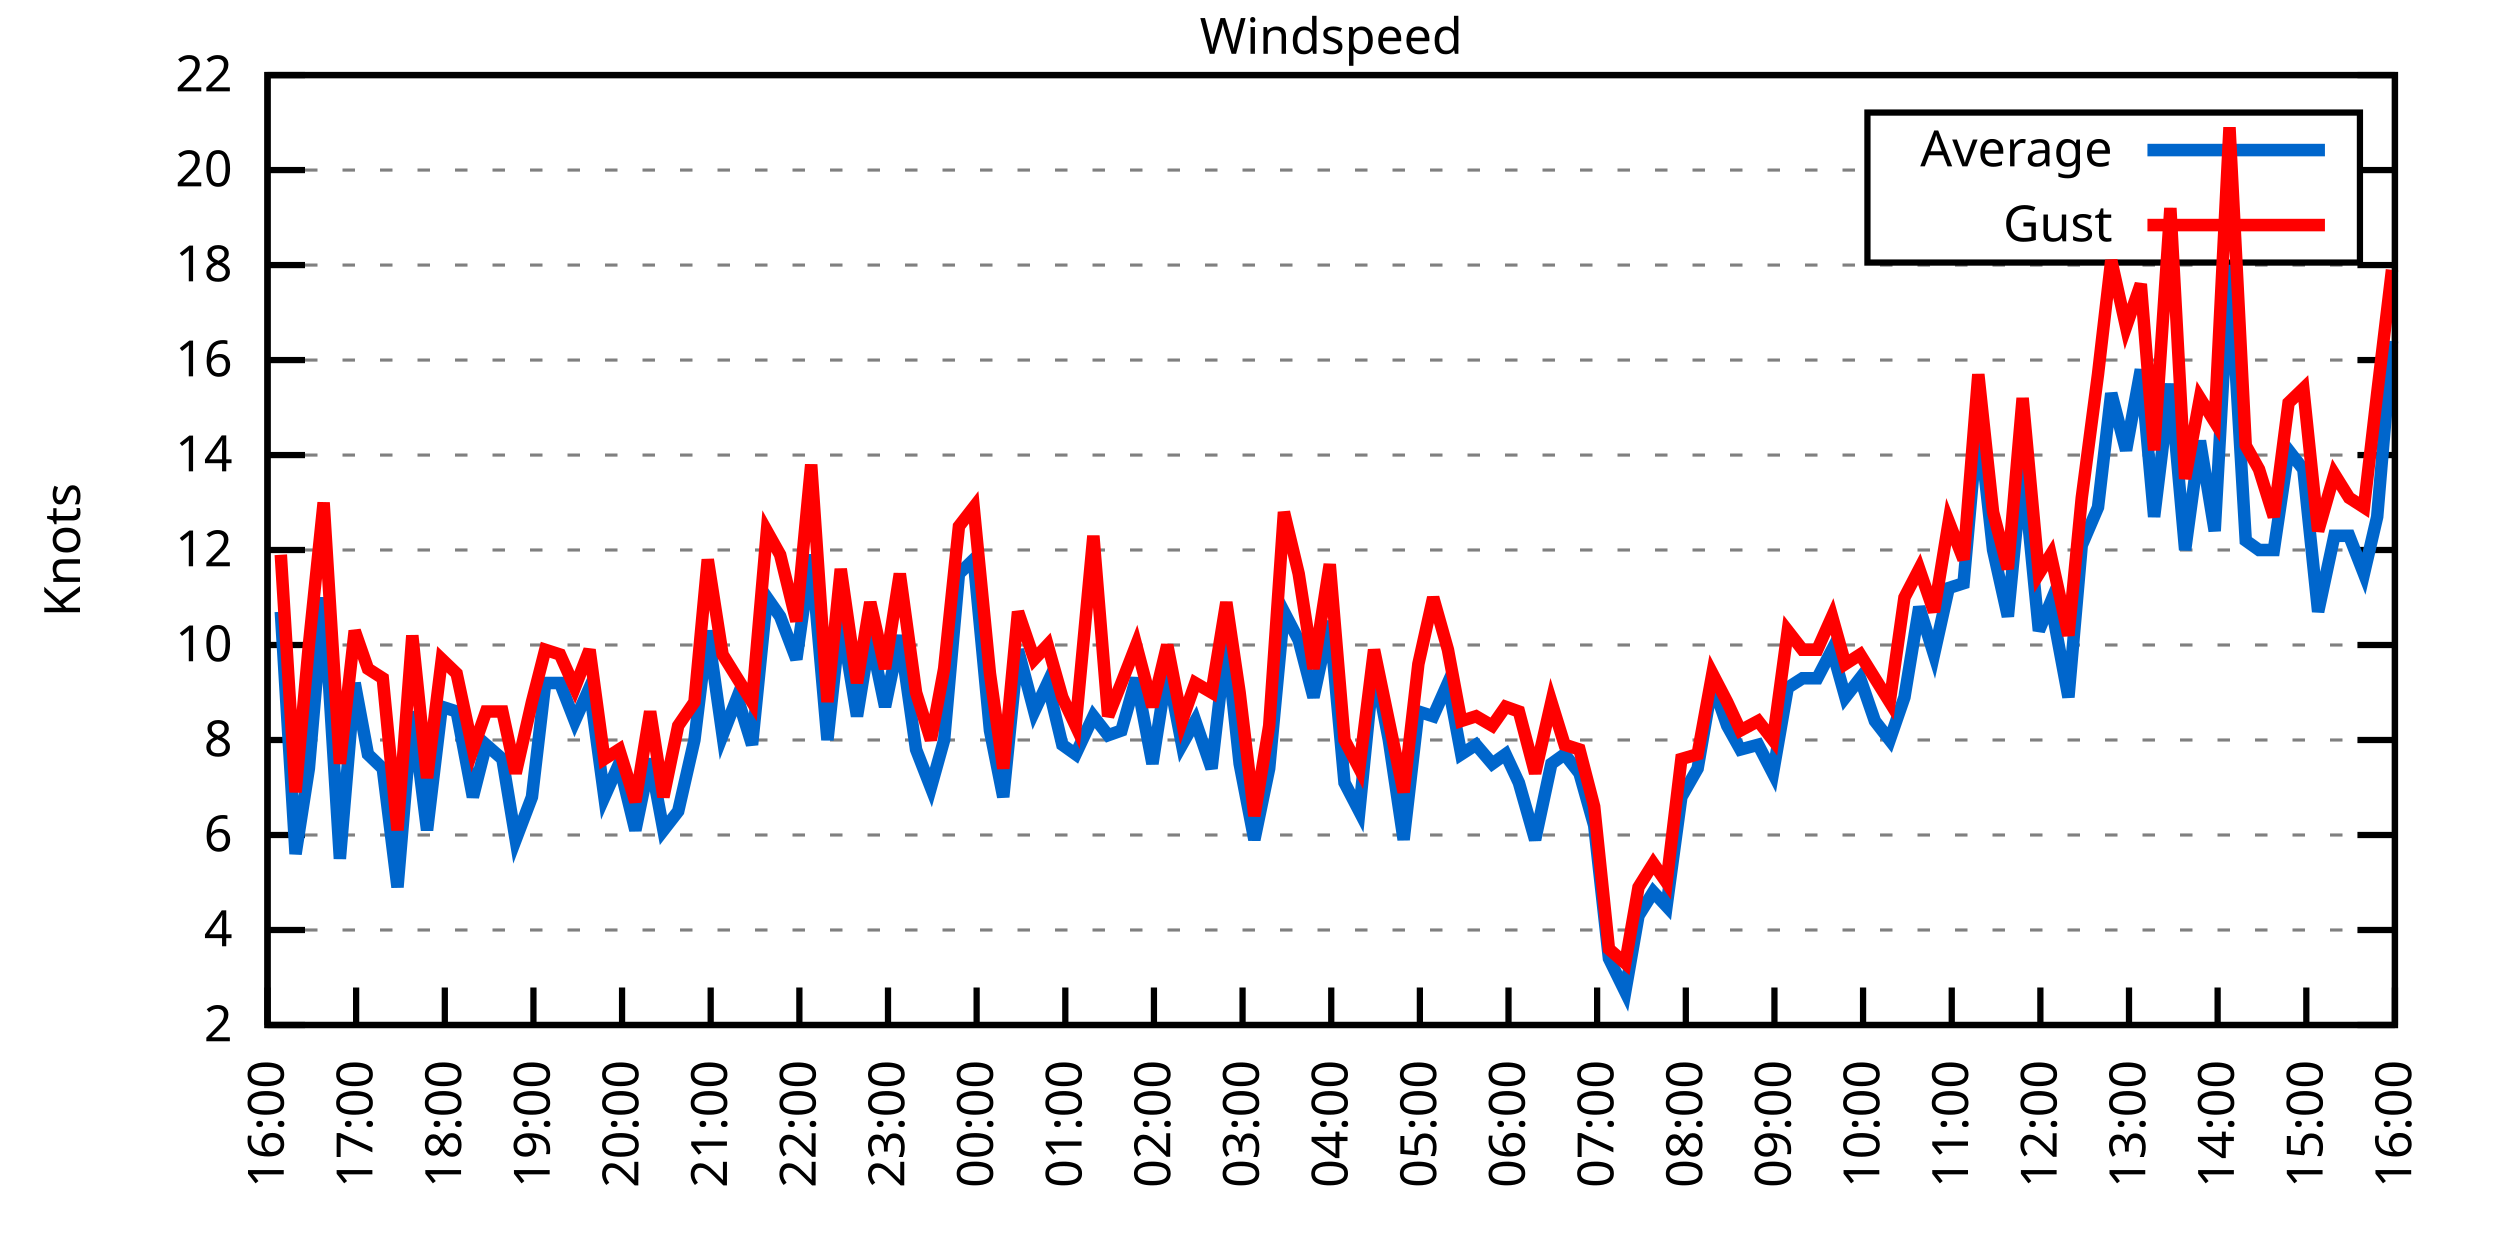
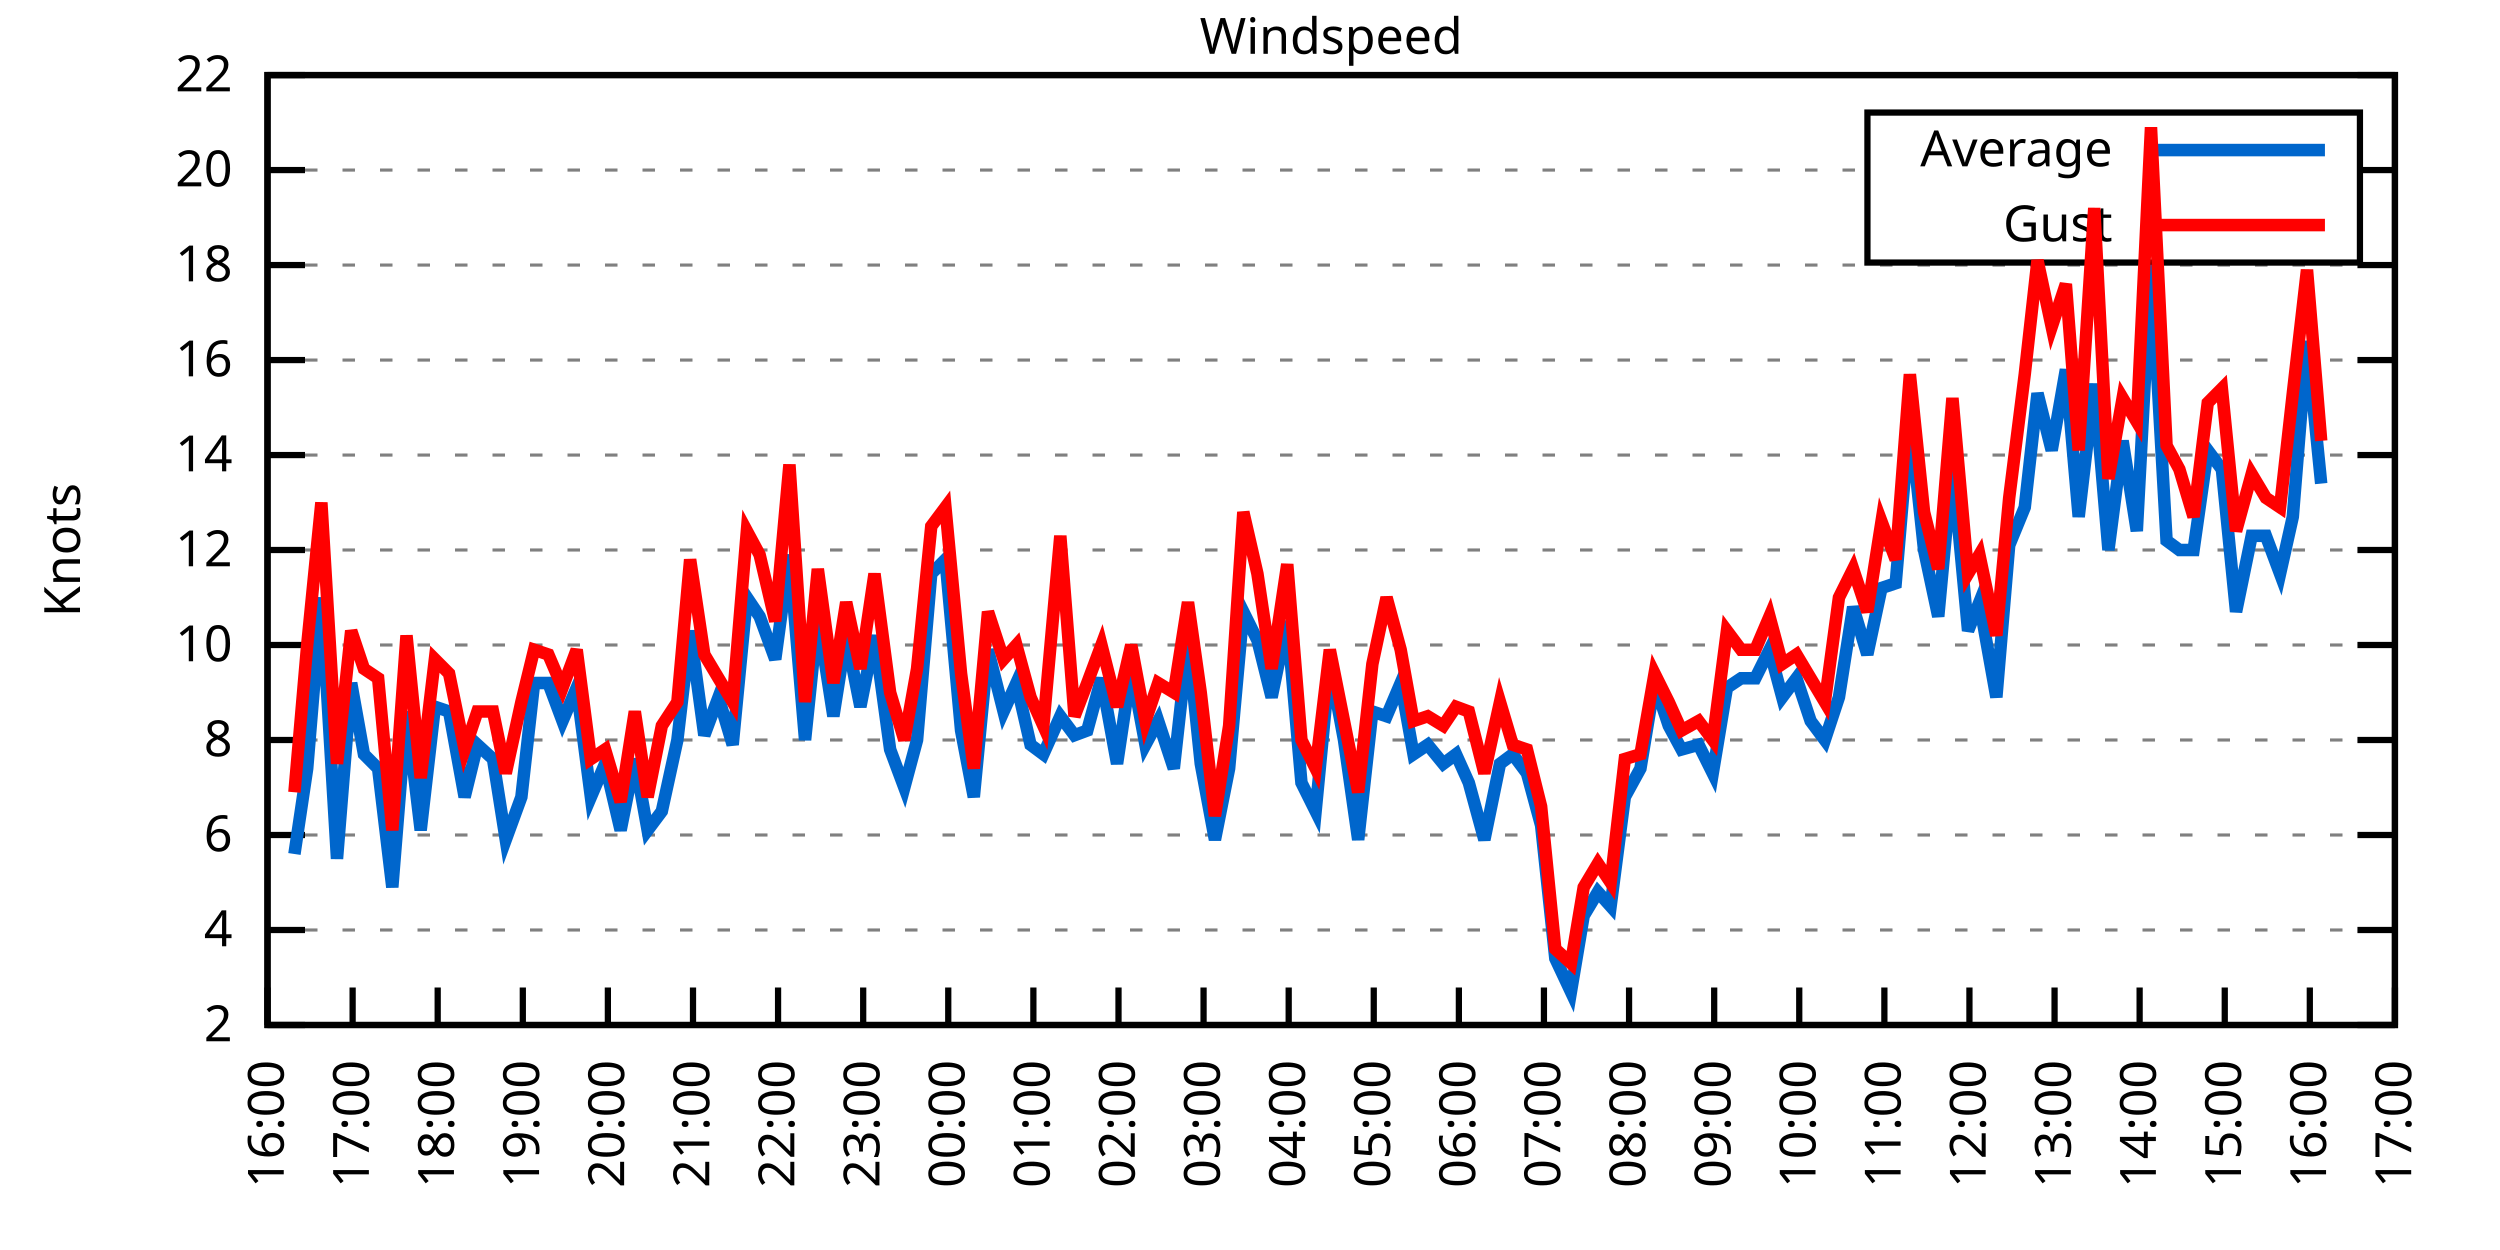
<svg xmlns="http://www.w3.org/2000/svg" xmlns:xlink="http://www.w3.org/1999/xlink" width="400" height="200" viewBox="0 0 400 200">
  <g id="gnuplot_canvas">
    <rect x="0" y="0" width="400" height="200" fill="none" />
    <defs>
      <circle id="gpDot" r="0.5" stroke-width="0.5" stroke="currentColor" />
      <path id="gpPt0" stroke-width="0.333" stroke="currentColor" d="M-1,0 h2 M0,-1 v2" />
      <path id="gpPt1" stroke-width="0.333" stroke="currentColor" d="M-1,-1 L1,1 M1,-1 L-1,1" />
      <path id="gpPt2" stroke-width="0.333" stroke="currentColor" d="M-1,0 L1,0 M0,-1 L0,1 M-1,-1 L1,1 M-1,1 L1,-1" />
      <rect id="gpPt3" stroke-width="0.333" stroke="currentColor" x="-1" y="-1" width="2" height="2" />
      <rect id="gpPt4" stroke-width="0.333" stroke="currentColor" fill="currentColor" x="-1" y="-1" width="2" height="2" />
      <circle id="gpPt5" stroke-width="0.333" stroke="currentColor" cx="0" cy="0" r="1" />
      <use xlink:href="#gpPt5" id="gpPt6" fill="currentColor" stroke="none" />
      <path id="gpPt7" stroke-width="0.333" stroke="currentColor" d="M0,-1.33 L-1.33,0.67 L1.33,0.67 z" />
      <use xlink:href="#gpPt7" id="gpPt8" fill="currentColor" stroke="none" />
      <use xlink:href="#gpPt7" id="gpPt9" stroke="currentColor" transform="rotate(180)" />
      <use xlink:href="#gpPt9" id="gpPt10" fill="currentColor" stroke="none" />
      <use xlink:href="#gpPt3" id="gpPt11" stroke="currentColor" transform="rotate(45)" />
      <use xlink:href="#gpPt11" id="gpPt12" fill="currentColor" stroke="none" />
      <path id="gpPt13" stroke-width="0.333" stroke="currentColor" d="M0,1.330 L1.265,0.411 L0.782,-1.067 L-0.782,-1.076 L-1.265,0.411 z" />
      <use xlink:href="#gpPt13" id="gpPt14" fill="currentColor" stroke="none" />
      <filter id="textbox" filterUnits="objectBoundingBox" x="0" y="0" height="1" width="1">
        <feFlood flood-color="white" flood-opacity="1" result="bgnd" />
        <feComposite in="SourceGraphic" in2="bgnd" operator="atop" />
      </filter>
      <filter id="greybox" filterUnits="objectBoundingBox" x="0" y="0" height="1" width="1">
        <feFlood flood-color="lightgrey" flood-opacity="1" result="grey" />
        <feComposite in="SourceGraphic" in2="grey" operator="atop" />
      </filter>
    </defs>
    <g fill="none" color="white" stroke="currentColor" stroke-width="1.00" stroke-linecap="butt" stroke-linejoin="miter">
</g>
    <g fill="none" color="black" stroke="currentColor" stroke-width="1.00" stroke-linecap="butt" stroke-linejoin="miter">
      <g stroke="none" shape-rendering="crispEdges">
        <polygon fill="rgb(255, 255, 255)" points="42.80,164.00 383.18,164.00 383.18,12.02 42.80,12.02 " />
      </g>
    </g>
    <g fill="none" color="black" stroke="currentColor" stroke-width="1.00" stroke-linecap="butt" stroke-linejoin="miter">
</g>
    <g fill="none" color="black" stroke="black" stroke-width="0.50" stroke-linecap="butt" stroke-linejoin="miter">
</g>
    <g fill="none" color="gray" stroke="currentColor" stroke-width="0.50" stroke-linecap="butt" stroke-linejoin="miter">
      <path stroke="gray" stroke-dasharray="2,4" class="gridline" d="M42.80,164.00 L383.19,164.00  " />
    </g>
    <g fill="none" color="gray" stroke="gray" stroke-width="1.00" stroke-linecap="butt" stroke-linejoin="miter">
</g>
    <g fill="none" color="black" stroke="currentColor" stroke-width="1.00" stroke-linecap="butt" stroke-linejoin="miter">
      <path stroke="black" d="M42.80,164.00 L48.80,164.00 M383.19,164.00 L377.19,164.00  " />
      <g transform="translate(37.20,166.60)" stroke="none" fill="black" font-family="Sans" font-size="8.00" text-anchor="end">
        <text>
          <tspan font-family="Sans"> 2</tspan>
        </text>
      </g>
    </g>
    <g fill="none" color="black" stroke="currentColor" stroke-width="1.00" stroke-linecap="butt" stroke-linejoin="miter">
</g>
    <g fill="none" color="black" stroke="black" stroke-width="0.50" stroke-linecap="butt" stroke-linejoin="miter">
</g>
    <g fill="none" color="gray" stroke="currentColor" stroke-width="0.50" stroke-linecap="butt" stroke-linejoin="miter">
      <path stroke="gray" stroke-dasharray="2,4" class="gridline" d="M42.80,148.80 L383.19,148.80  " />
    </g>
    <g fill="none" color="gray" stroke="gray" stroke-width="1.00" stroke-linecap="butt" stroke-linejoin="miter">
</g>
    <g fill="none" color="black" stroke="currentColor" stroke-width="1.00" stroke-linecap="butt" stroke-linejoin="miter">
      <path stroke="black" d="M42.80,148.80 L48.80,148.80 M383.19,148.80 L377.19,148.80  " />
      <g transform="translate(37.20,151.40)" stroke="none" fill="black" font-family="Sans" font-size="8.00" text-anchor="end">
        <text>
          <tspan font-family="Sans"> 4</tspan>
        </text>
      </g>
    </g>
    <g fill="none" color="black" stroke="currentColor" stroke-width="1.00" stroke-linecap="butt" stroke-linejoin="miter">
</g>
    <g fill="none" color="black" stroke="black" stroke-width="0.50" stroke-linecap="butt" stroke-linejoin="miter">
</g>
    <g fill="none" color="gray" stroke="currentColor" stroke-width="0.50" stroke-linecap="butt" stroke-linejoin="miter">
      <path stroke="gray" stroke-dasharray="2,4" class="gridline" d="M42.80,133.60 L383.19,133.60  " />
    </g>
    <g fill="none" color="gray" stroke="gray" stroke-width="1.00" stroke-linecap="butt" stroke-linejoin="miter">
</g>
    <g fill="none" color="black" stroke="currentColor" stroke-width="1.00" stroke-linecap="butt" stroke-linejoin="miter">
      <path stroke="black" d="M42.80,133.60 L48.80,133.60 M383.19,133.60 L377.19,133.60  " />
      <g transform="translate(37.20,136.20)" stroke="none" fill="black" font-family="Sans" font-size="8.00" text-anchor="end">
        <text>
          <tspan font-family="Sans"> 6</tspan>
        </text>
      </g>
    </g>
    <g fill="none" color="black" stroke="currentColor" stroke-width="1.00" stroke-linecap="butt" stroke-linejoin="miter">
</g>
    <g fill="none" color="black" stroke="black" stroke-width="0.50" stroke-linecap="butt" stroke-linejoin="miter">
</g>
    <g fill="none" color="gray" stroke="currentColor" stroke-width="0.50" stroke-linecap="butt" stroke-linejoin="miter">
      <path stroke="gray" stroke-dasharray="2,4" class="gridline" d="M42.80,118.40 L383.19,118.40  " />
    </g>
    <g fill="none" color="gray" stroke="gray" stroke-width="1.00" stroke-linecap="butt" stroke-linejoin="miter">
</g>
    <g fill="none" color="black" stroke="currentColor" stroke-width="1.00" stroke-linecap="butt" stroke-linejoin="miter">
      <path stroke="black" d="M42.80,118.40 L48.80,118.40 M383.19,118.40 L377.19,118.40  " />
      <g transform="translate(37.20,121.00)" stroke="none" fill="black" font-family="Sans" font-size="8.00" text-anchor="end">
        <text>
          <tspan font-family="Sans"> 8</tspan>
        </text>
      </g>
    </g>
    <g fill="none" color="black" stroke="currentColor" stroke-width="1.00" stroke-linecap="butt" stroke-linejoin="miter">
</g>
    <g fill="none" color="black" stroke="black" stroke-width="0.50" stroke-linecap="butt" stroke-linejoin="miter">
</g>
    <g fill="none" color="gray" stroke="currentColor" stroke-width="0.50" stroke-linecap="butt" stroke-linejoin="miter">
      <path stroke="gray" stroke-dasharray="2,4" class="gridline" d="M42.80,103.20 L383.19,103.20  " />
    </g>
    <g fill="none" color="gray" stroke="gray" stroke-width="1.00" stroke-linecap="butt" stroke-linejoin="miter">
</g>
    <g fill="none" color="black" stroke="currentColor" stroke-width="1.00" stroke-linecap="butt" stroke-linejoin="miter">
      <path stroke="black" d="M42.80,103.20 L48.80,103.20 M383.19,103.20 L377.19,103.20  " />
      <g transform="translate(37.20,105.80)" stroke="none" fill="black" font-family="Sans" font-size="8.00" text-anchor="end">
        <text>
          <tspan font-family="Sans"> 10</tspan>
        </text>
      </g>
    </g>
    <g fill="none" color="black" stroke="currentColor" stroke-width="1.00" stroke-linecap="butt" stroke-linejoin="miter">
</g>
    <g fill="none" color="black" stroke="black" stroke-width="0.50" stroke-linecap="butt" stroke-linejoin="miter">
</g>
    <g fill="none" color="gray" stroke="currentColor" stroke-width="0.50" stroke-linecap="butt" stroke-linejoin="miter">
      <path stroke="gray" stroke-dasharray="2,4" class="gridline" d="M42.80,88.00 L383.19,88.00  " />
    </g>
    <g fill="none" color="gray" stroke="gray" stroke-width="1.00" stroke-linecap="butt" stroke-linejoin="miter">
</g>
    <g fill="none" color="black" stroke="currentColor" stroke-width="1.00" stroke-linecap="butt" stroke-linejoin="miter">
      <path stroke="black" d="M42.80,88.00 L48.80,88.00 M383.19,88.00 L377.19,88.00  " />
      <g transform="translate(37.20,90.60)" stroke="none" fill="black" font-family="Sans" font-size="8.00" text-anchor="end">
        <text>
          <tspan font-family="Sans"> 12</tspan>
        </text>
      </g>
    </g>
    <g fill="none" color="black" stroke="currentColor" stroke-width="1.00" stroke-linecap="butt" stroke-linejoin="miter">
</g>
    <g fill="none" color="black" stroke="black" stroke-width="0.50" stroke-linecap="butt" stroke-linejoin="miter">
</g>
    <g fill="none" color="gray" stroke="currentColor" stroke-width="0.50" stroke-linecap="butt" stroke-linejoin="miter">
      <path stroke="gray" stroke-dasharray="2,4" class="gridline" d="M42.80,72.81 L383.19,72.81  " />
    </g>
    <g fill="none" color="gray" stroke="gray" stroke-width="1.00" stroke-linecap="butt" stroke-linejoin="miter">
</g>
    <g fill="none" color="black" stroke="currentColor" stroke-width="1.00" stroke-linecap="butt" stroke-linejoin="miter">
      <path stroke="black" d="M42.80,72.81 L48.80,72.81 M383.19,72.81 L377.19,72.81  " />
      <g transform="translate(37.20,75.41)" stroke="none" fill="black" font-family="Sans" font-size="8.00" text-anchor="end">
        <text>
          <tspan font-family="Sans"> 14</tspan>
        </text>
      </g>
    </g>
    <g fill="none" color="black" stroke="currentColor" stroke-width="1.00" stroke-linecap="butt" stroke-linejoin="miter">
</g>
    <g fill="none" color="black" stroke="black" stroke-width="0.50" stroke-linecap="butt" stroke-linejoin="miter">
</g>
    <g fill="none" color="gray" stroke="currentColor" stroke-width="0.50" stroke-linecap="butt" stroke-linejoin="miter">
      <path stroke="gray" stroke-dasharray="2,4" class="gridline" d="M42.80,57.61 L383.19,57.61  " />
    </g>
    <g fill="none" color="gray" stroke="gray" stroke-width="1.00" stroke-linecap="butt" stroke-linejoin="miter">
</g>
    <g fill="none" color="black" stroke="currentColor" stroke-width="1.00" stroke-linecap="butt" stroke-linejoin="miter">
      <path stroke="black" d="M42.80,57.61 L48.80,57.61 M383.19,57.61 L377.19,57.61  " />
      <g transform="translate(37.20,60.21)" stroke="none" fill="black" font-family="Sans" font-size="8.00" text-anchor="end">
        <text>
          <tspan font-family="Sans"> 16</tspan>
        </text>
      </g>
    </g>
    <g fill="none" color="black" stroke="currentColor" stroke-width="1.00" stroke-linecap="butt" stroke-linejoin="miter">
</g>
    <g fill="none" color="black" stroke="black" stroke-width="0.50" stroke-linecap="butt" stroke-linejoin="miter">
</g>
    <g fill="none" color="gray" stroke="currentColor" stroke-width="0.50" stroke-linecap="butt" stroke-linejoin="miter">
      <path stroke="gray" stroke-dasharray="2,4" class="gridline" d="M42.80,42.41 L383.19,42.41  " />
    </g>
    <g fill="none" color="gray" stroke="gray" stroke-width="1.00" stroke-linecap="butt" stroke-linejoin="miter">
</g>
    <g fill="none" color="black" stroke="currentColor" stroke-width="1.00" stroke-linecap="butt" stroke-linejoin="miter">
      <path stroke="black" d="M42.80,42.41 L48.80,42.41 M383.19,42.41 L377.19,42.41  " />
      <g transform="translate(37.20,45.01)" stroke="none" fill="black" font-family="Sans" font-size="8.00" text-anchor="end">
        <text>
          <tspan font-family="Sans"> 18</tspan>
        </text>
      </g>
    </g>
    <g fill="none" color="black" stroke="currentColor" stroke-width="1.00" stroke-linecap="butt" stroke-linejoin="miter">
</g>
    <g fill="none" color="black" stroke="black" stroke-width="0.50" stroke-linecap="butt" stroke-linejoin="miter">
</g>
    <g fill="none" color="gray" stroke="currentColor" stroke-width="0.50" stroke-linecap="butt" stroke-linejoin="miter">
      <path stroke="gray" stroke-dasharray="2,4" class="gridline" d="M42.80,27.21 L298.79,27.21 M377.59,27.21 L383.19,27.21  " />
    </g>
    <g fill="none" color="gray" stroke="gray" stroke-width="1.00" stroke-linecap="butt" stroke-linejoin="miter">
</g>
    <g fill="none" color="black" stroke="currentColor" stroke-width="1.00" stroke-linecap="butt" stroke-linejoin="miter">
      <path stroke="black" d="M42.80,27.21 L48.80,27.21 M383.19,27.21 L377.19,27.21  " />
      <g transform="translate(37.20,29.81)" stroke="none" fill="black" font-family="Sans" font-size="8.00" text-anchor="end">
        <text>
          <tspan font-family="Sans"> 20</tspan>
        </text>
      </g>
    </g>
    <g fill="none" color="black" stroke="currentColor" stroke-width="1.00" stroke-linecap="butt" stroke-linejoin="miter">
</g>
    <g fill="none" color="black" stroke="black" stroke-width="0.50" stroke-linecap="butt" stroke-linejoin="miter">
</g>
    <g fill="none" color="gray" stroke="currentColor" stroke-width="0.50" stroke-linecap="butt" stroke-linejoin="miter">
      <path stroke="gray" stroke-dasharray="2,4" class="gridline" d="M42.80,12.01 L383.19,12.01  " />
    </g>
    <g fill="none" color="gray" stroke="gray" stroke-width="1.00" stroke-linecap="butt" stroke-linejoin="miter">
</g>
    <g fill="none" color="black" stroke="currentColor" stroke-width="1.00" stroke-linecap="butt" stroke-linejoin="miter">
      <path stroke="black" d="M42.80,12.01 L48.80,12.01 M383.19,12.01 L377.19,12.01  " />
      <g transform="translate(37.20,14.61)" stroke="none" fill="black" font-family="Sans" font-size="8.00" text-anchor="end">
        <text>
          <tspan font-family="Sans"> 22</tspan>
        </text>
      </g>
    </g>
    <g fill="none" color="black" stroke="currentColor" stroke-width="1.00" stroke-linecap="butt" stroke-linejoin="miter">
      <path stroke="black" d="M42.80,164.00 L42.80,158.00  " />
      <g transform="translate(45.40,169.60) rotate(270.00)" stroke="none" fill="black" font-family="Sans" font-size="8.00" text-anchor="end">
        <text>
          <tspan font-family="Sans">16:00</tspan>
        </text>
      </g>
    </g>
    <g fill="none" color="black" stroke="currentColor" stroke-width="1.00" stroke-linecap="butt" stroke-linejoin="miter">
-       <path stroke="black" d="M56.98,164.00 L56.98,158.00  " />
-       <g transform="translate(59.58,169.60) rotate(270.00)" stroke="none" fill="black" font-family="Sans" font-size="8.00" text-anchor="end">
+       <path stroke="black" d="M56.42,164.00 L56.42,158.00  " />
+       <g transform="translate(59.02,169.60) rotate(270.00)" stroke="none" fill="black" font-family="Sans" font-size="8.00" text-anchor="end">
        <text>
          <tspan font-family="Sans">17:00</tspan>
        </text>
      </g>
    </g>
    <g fill="none" color="black" stroke="currentColor" stroke-width="1.00" stroke-linecap="butt" stroke-linejoin="miter">
-       <path stroke="black" d="M71.17,164.00 L71.17,158.00  " />
-       <g transform="translate(73.77,169.60) rotate(270.00)" stroke="none" fill="black" font-family="Sans" font-size="8.00" text-anchor="end">
+       <path stroke="black" d="M70.03,164.00 L70.03,158.00  " />
+       <g transform="translate(72.63,169.60) rotate(270.00)" stroke="none" fill="black" font-family="Sans" font-size="8.00" text-anchor="end">
        <text>
          <tspan font-family="Sans">18:00</tspan>
        </text>
      </g>
    </g>
    <g fill="none" color="black" stroke="currentColor" stroke-width="1.00" stroke-linecap="butt" stroke-linejoin="miter">
-       <path stroke="black" d="M85.35,164.00 L85.35,158.00  " />
-       <g transform="translate(87.95,169.60) rotate(270.00)" stroke="none" fill="black" font-family="Sans" font-size="8.00" text-anchor="end">
+       <path stroke="black" d="M83.65,164.00 L83.65,158.00  " />
+       <g transform="translate(86.25,169.60) rotate(270.00)" stroke="none" fill="black" font-family="Sans" font-size="8.00" text-anchor="end">
        <text>
          <tspan font-family="Sans">19:00</tspan>
        </text>
      </g>
    </g>
    <g fill="none" color="black" stroke="currentColor" stroke-width="1.00" stroke-linecap="butt" stroke-linejoin="miter">
-       <path stroke="black" d="M99.53,164.00 L99.53,158.00  " />
-       <g transform="translate(102.13,169.60) rotate(270.00)" stroke="none" fill="black" font-family="Sans" font-size="8.00" text-anchor="end">
+       <path stroke="black" d="M97.26,164.00 L97.26,158.00  " />
+       <g transform="translate(99.86,169.60) rotate(270.00)" stroke="none" fill="black" font-family="Sans" font-size="8.00" text-anchor="end">
        <text>
          <tspan font-family="Sans">20:00</tspan>
        </text>
      </g>
    </g>
    <g fill="none" color="black" stroke="currentColor" stroke-width="1.00" stroke-linecap="butt" stroke-linejoin="miter">
-       <path stroke="black" d="M113.71,164.00 L113.71,158.00  " />
-       <g transform="translate(116.31,169.60) rotate(270.00)" stroke="none" fill="black" font-family="Sans" font-size="8.00" text-anchor="end">
+       <path stroke="black" d="M110.88,164.00 L110.88,158.00  " />
+       <g transform="translate(113.48,169.60) rotate(270.00)" stroke="none" fill="black" font-family="Sans" font-size="8.00" text-anchor="end">
        <text>
          <tspan font-family="Sans">21:00</tspan>
        </text>
      </g>
    </g>
    <g fill="none" color="black" stroke="currentColor" stroke-width="1.00" stroke-linecap="butt" stroke-linejoin="miter">
-       <path stroke="black" d="M127.90,164.00 L127.90,158.00  " />
-       <g transform="translate(130.50,169.60) rotate(270.00)" stroke="none" fill="black" font-family="Sans" font-size="8.00" text-anchor="end">
+       <path stroke="black" d="M124.49,164.00 L124.49,158.00  " />
+       <g transform="translate(127.09,169.60) rotate(270.00)" stroke="none" fill="black" font-family="Sans" font-size="8.00" text-anchor="end">
        <text>
          <tspan font-family="Sans">22:00</tspan>
        </text>
      </g>
    </g>
    <g fill="none" color="black" stroke="currentColor" stroke-width="1.00" stroke-linecap="butt" stroke-linejoin="miter">
-       <path stroke="black" d="M142.08,164.00 L142.08,158.00  " />
-       <g transform="translate(144.68,169.60) rotate(270.00)" stroke="none" fill="black" font-family="Sans" font-size="8.00" text-anchor="end">
+       <path stroke="black" d="M138.11,164.00 L138.11,158.00  " />
+       <g transform="translate(140.71,169.60) rotate(270.00)" stroke="none" fill="black" font-family="Sans" font-size="8.00" text-anchor="end">
        <text>
          <tspan font-family="Sans">23:00</tspan>
        </text>
      </g>
    </g>
    <g fill="none" color="black" stroke="currentColor" stroke-width="1.00" stroke-linecap="butt" stroke-linejoin="miter">
-       <path stroke="black" d="M156.26,164.00 L156.26,158.00  " />
-       <g transform="translate(158.86,169.60) rotate(270.00)" stroke="none" fill="black" font-family="Sans" font-size="8.00" text-anchor="end">
+       <path stroke="black" d="M151.72,164.00 L151.72,158.00  " />
+       <g transform="translate(154.32,169.60) rotate(270.00)" stroke="none" fill="black" font-family="Sans" font-size="8.00" text-anchor="end">
        <text>
          <tspan font-family="Sans">00:00</tspan>
        </text>
      </g>
    </g>
    <g fill="none" color="black" stroke="currentColor" stroke-width="1.00" stroke-linecap="butt" stroke-linejoin="miter">
-       <path stroke="black" d="M170.45,164.00 L170.45,158.00  " />
-       <g transform="translate(173.05,169.60) rotate(270.00)" stroke="none" fill="black" font-family="Sans" font-size="8.00" text-anchor="end">
+       <path stroke="black" d="M165.34,164.00 L165.34,158.00  " />
+       <g transform="translate(167.94,169.60) rotate(270.00)" stroke="none" fill="black" font-family="Sans" font-size="8.00" text-anchor="end">
        <text>
          <tspan font-family="Sans">01:00</tspan>
        </text>
      </g>
    </g>
    <g fill="none" color="black" stroke="currentColor" stroke-width="1.00" stroke-linecap="butt" stroke-linejoin="miter">
-       <path stroke="black" d="M184.63,164.00 L184.63,158.00  " />
-       <g transform="translate(187.23,169.60) rotate(270.00)" stroke="none" fill="black" font-family="Sans" font-size="8.00" text-anchor="end">
+       <path stroke="black" d="M178.96,164.00 L178.96,158.00  " />
+       <g transform="translate(181.56,169.60) rotate(270.00)" stroke="none" fill="black" font-family="Sans" font-size="8.00" text-anchor="end">
        <text>
          <tspan font-family="Sans">02:00</tspan>
        </text>
      </g>
    </g>
    <g fill="none" color="black" stroke="currentColor" stroke-width="1.00" stroke-linecap="butt" stroke-linejoin="miter">
-       <path stroke="black" d="M198.81,164.00 L198.81,158.00  " />
-       <g transform="translate(201.41,169.60) rotate(270.00)" stroke="none" fill="black" font-family="Sans" font-size="8.00" text-anchor="end">
+       <path stroke="black" d="M192.57,164.00 L192.57,158.00  " />
+       <g transform="translate(195.17,169.60) rotate(270.00)" stroke="none" fill="black" font-family="Sans" font-size="8.00" text-anchor="end">
        <text>
          <tspan font-family="Sans">03:00</tspan>
        </text>
      </g>
    </g>
    <g fill="none" color="black" stroke="currentColor" stroke-width="1.00" stroke-linecap="butt" stroke-linejoin="miter">
-       <path stroke="black" d="M213.00,164.00 L213.00,158.00  " />
-       <g transform="translate(215.60,169.60) rotate(270.00)" stroke="none" fill="black" font-family="Sans" font-size="8.00" text-anchor="end">
+       <path stroke="black" d="M206.19,164.00 L206.19,158.00  " />
+       <g transform="translate(208.79,169.60) rotate(270.00)" stroke="none" fill="black" font-family="Sans" font-size="8.00" text-anchor="end">
        <text>
          <tspan font-family="Sans">04:00</tspan>
        </text>
      </g>
    </g>
    <g fill="none" color="black" stroke="currentColor" stroke-width="1.00" stroke-linecap="butt" stroke-linejoin="miter">
-       <path stroke="black" d="M227.18,164.00 L227.18,158.00  " />
-       <g transform="translate(229.78,169.60) rotate(270.00)" stroke="none" fill="black" font-family="Sans" font-size="8.00" text-anchor="end">
+       <path stroke="black" d="M219.80,164.00 L219.80,158.00  " />
+       <g transform="translate(222.40,169.60) rotate(270.00)" stroke="none" fill="black" font-family="Sans" font-size="8.00" text-anchor="end">
        <text>
          <tspan font-family="Sans">05:00</tspan>
        </text>
      </g>
    </g>
    <g fill="none" color="black" stroke="currentColor" stroke-width="1.00" stroke-linecap="butt" stroke-linejoin="miter">
-       <path stroke="black" d="M241.36,164.00 L241.36,158.00  " />
-       <g transform="translate(243.96,169.60) rotate(270.00)" stroke="none" fill="black" font-family="Sans" font-size="8.00" text-anchor="end">
+       <path stroke="black" d="M233.42,164.00 L233.42,158.00  " />
+       <g transform="translate(236.02,169.60) rotate(270.00)" stroke="none" fill="black" font-family="Sans" font-size="8.00" text-anchor="end">
        <text>
          <tspan font-family="Sans">06:00</tspan>
        </text>
      </g>
    </g>
    <g fill="none" color="black" stroke="currentColor" stroke-width="1.00" stroke-linecap="butt" stroke-linejoin="miter">
-       <path stroke="black" d="M255.54,164.00 L255.54,158.00  " />
-       <g transform="translate(258.14,169.60) rotate(270.00)" stroke="none" fill="black" font-family="Sans" font-size="8.00" text-anchor="end">
+       <path stroke="black" d="M247.03,164.00 L247.03,158.00  " />
+       <g transform="translate(249.63,169.60) rotate(270.00)" stroke="none" fill="black" font-family="Sans" font-size="8.00" text-anchor="end">
        <text>
          <tspan font-family="Sans">07:00</tspan>
        </text>
      </g>
    </g>
    <g fill="none" color="black" stroke="currentColor" stroke-width="1.00" stroke-linecap="butt" stroke-linejoin="miter">
-       <path stroke="black" d="M269.73,164.00 L269.73,158.00  " />
-       <g transform="translate(272.33,169.60) rotate(270.00)" stroke="none" fill="black" font-family="Sans" font-size="8.00" text-anchor="end">
+       <path stroke="black" d="M260.65,164.00 L260.65,158.00  " />
+       <g transform="translate(263.25,169.60) rotate(270.00)" stroke="none" fill="black" font-family="Sans" font-size="8.00" text-anchor="end">
        <text>
          <tspan font-family="Sans">08:00</tspan>
        </text>
      </g>
    </g>
    <g fill="none" color="black" stroke="currentColor" stroke-width="1.00" stroke-linecap="butt" stroke-linejoin="miter">
-       <path stroke="black" d="M283.91,164.00 L283.91,158.00  " />
-       <g transform="translate(286.51,169.60) rotate(270.00)" stroke="none" fill="black" font-family="Sans" font-size="8.00" text-anchor="end">
+       <path stroke="black" d="M274.27,164.00 L274.27,158.00  " />
+       <g transform="translate(276.87,169.60) rotate(270.00)" stroke="none" fill="black" font-family="Sans" font-size="8.00" text-anchor="end">
        <text>
          <tspan font-family="Sans">09:00</tspan>
        </text>
      </g>
    </g>
    <g fill="none" color="black" stroke="currentColor" stroke-width="1.00" stroke-linecap="butt" stroke-linejoin="miter">
-       <path stroke="black" d="M298.09,164.00 L298.09,158.00  " />
-       <g transform="translate(300.69,169.60) rotate(270.00)" stroke="none" fill="black" font-family="Sans" font-size="8.00" text-anchor="end">
+       <path stroke="black" d="M287.88,164.00 L287.88,158.00  " />
+       <g transform="translate(290.48,169.60) rotate(270.00)" stroke="none" fill="black" font-family="Sans" font-size="8.00" text-anchor="end">
        <text>
          <tspan font-family="Sans">10:00</tspan>
        </text>
      </g>
    </g>
    <g fill="none" color="black" stroke="currentColor" stroke-width="1.00" stroke-linecap="butt" stroke-linejoin="miter">
-       <path stroke="black" d="M312.28,164.00 L312.28,158.00  " />
-       <g transform="translate(314.88,169.60) rotate(270.00)" stroke="none" fill="black" font-family="Sans" font-size="8.00" text-anchor="end">
+       <path stroke="black" d="M301.50,164.00 L301.50,158.00  " />
+       <g transform="translate(304.10,169.60) rotate(270.00)" stroke="none" fill="black" font-family="Sans" font-size="8.00" text-anchor="end">
        <text>
          <tspan font-family="Sans">11:00</tspan>
        </text>
      </g>
    </g>
    <g fill="none" color="black" stroke="currentColor" stroke-width="1.00" stroke-linecap="butt" stroke-linejoin="miter">
-       <path stroke="black" d="M326.46,164.00 L326.46,158.00  " />
-       <g transform="translate(329.06,169.60) rotate(270.00)" stroke="none" fill="black" font-family="Sans" font-size="8.00" text-anchor="end">
+       <path stroke="black" d="M315.11,164.00 L315.11,158.00  " />
+       <g transform="translate(317.71,169.60) rotate(270.00)" stroke="none" fill="black" font-family="Sans" font-size="8.00" text-anchor="end">
        <text>
          <tspan font-family="Sans">12:00</tspan>
        </text>
      </g>
    </g>
    <g fill="none" color="black" stroke="currentColor" stroke-width="1.00" stroke-linecap="butt" stroke-linejoin="miter">
-       <path stroke="black" d="M340.64,164.00 L340.64,158.00  " />
-       <g transform="translate(343.24,169.60) rotate(270.00)" stroke="none" fill="black" font-family="Sans" font-size="8.00" text-anchor="end">
+       <path stroke="black" d="M328.73,164.00 L328.73,158.00  " />
+       <g transform="translate(331.33,169.60) rotate(270.00)" stroke="none" fill="black" font-family="Sans" font-size="8.00" text-anchor="end">
        <text>
          <tspan font-family="Sans">13:00</tspan>
        </text>
      </g>
    </g>
    <g fill="none" color="black" stroke="currentColor" stroke-width="1.00" stroke-linecap="butt" stroke-linejoin="miter">
-       <path stroke="black" d="M354.82,164.00 L354.82,158.00  " />
-       <g transform="translate(357.42,169.60) rotate(270.00)" stroke="none" fill="black" font-family="Sans" font-size="8.00" text-anchor="end">
+       <path stroke="black" d="M342.34,164.00 L342.34,158.00  " />
+       <g transform="translate(344.94,169.60) rotate(270.00)" stroke="none" fill="black" font-family="Sans" font-size="8.00" text-anchor="end">
        <text>
          <tspan font-family="Sans">14:00</tspan>
        </text>
      </g>
    </g>
    <g fill="none" color="black" stroke="currentColor" stroke-width="1.00" stroke-linecap="butt" stroke-linejoin="miter">
-       <path stroke="black" d="M369.01,164.00 L369.01,158.00  " />
-       <g transform="translate(371.61,169.60) rotate(270.00)" stroke="none" fill="black" font-family="Sans" font-size="8.00" text-anchor="end">
+       <path stroke="black" d="M355.96,164.00 L355.96,158.00  " />
+       <g transform="translate(358.56,169.60) rotate(270.00)" stroke="none" fill="black" font-family="Sans" font-size="8.00" text-anchor="end">
        <text>
          <tspan font-family="Sans">15:00</tspan>
+         </text>
+       </g>
+     </g>
+     <g fill="none" color="black" stroke="currentColor" stroke-width="1.00" stroke-linecap="butt" stroke-linejoin="miter">
+       <path stroke="black" d="M369.57,164.00 L369.57,158.00  " />
+       <g transform="translate(372.17,169.60) rotate(270.00)" stroke="none" fill="black" font-family="Sans" font-size="8.00" text-anchor="end">
+         <text>
+           <tspan font-family="Sans">16:00</tspan>
        </text>
      </g>
    </g>
    <g fill="none" color="black" stroke="currentColor" stroke-width="1.00" stroke-linecap="butt" stroke-linejoin="miter">
      <path stroke="black" d="M383.19,164.00 L383.19,158.00  " />
      <g transform="translate(385.79,169.60) rotate(270.00)" stroke="none" fill="black" font-family="Sans" font-size="8.00" text-anchor="end">
        <text>
-           <tspan font-family="Sans">16:00</tspan>
+           <tspan font-family="Sans">17:00</tspan>
        </text>
      </g>
    </g>
    <g fill="none" color="black" stroke="currentColor" stroke-width="1.00" stroke-linecap="butt" stroke-linejoin="miter">
</g>
    <g fill="none" color="black" stroke="currentColor" stroke-width="1.00" stroke-linecap="butt" stroke-linejoin="miter">
      <path stroke="black" d="M42.80,12.01 L42.80,164.00 L383.19,164.00 L383.19,12.01 L42.80,12.01 Z  " />
    </g>
    <g fill="none" color="black" stroke="currentColor" stroke-width="1.00" stroke-linecap="butt" stroke-linejoin="miter">
</g>
    <g fill="none" color="black" stroke="currentColor" stroke-width="1.00" stroke-linecap="butt" stroke-linejoin="miter">
      <path stroke="black" d="M298.79,42.01 L298.79,18.01 L377.59,18.01 L377.59,42.01 L298.79,42.01 Z  " />
    </g>
    <g id="Windspeed_plot_1">
      <g fill="none" color="white" stroke="black" stroke-width="2.00" stroke-linecap="butt" stroke-linejoin="miter">
</g>
      <g fill="none" color="black" stroke="currentColor" stroke-width="2.00" stroke-linecap="butt" stroke-linejoin="miter">
        <g transform="translate(337.99,26.61)" stroke="none" fill="black" font-family="Sans" font-size="8.00" text-anchor="end">
          <text>
            <tspan font-family="Sans">Average</tspan>
          </text>
        </g>
      </g>
      <g fill="none" color="black" stroke="currentColor" stroke-width="2.00" stroke-linecap="butt" stroke-linejoin="miter">
-         <path stroke="rgb(  0, 102, 204)" d="M343.59,24.01 L371.99,24.01 M44.93,97.88 L47.29,136.64 L49.42,122.96 L51.78,95.60 L54.38,137.40 L56.75,109.28   L58.87,120.68 L61.24,122.96 L63.60,141.96 L65.97,113.84 L68.33,132.84 L70.69,113.08 L73.06,113.84 L75.66,127.52   L77.78,119.16 L80.38,121.44 L82.51,134.36 L85.11,127.52 L87.24,109.28 L89.60,109.28 L91.97,115.36 L94.33,110.04   L96.70,127.52 L99.06,122.20 L101.66,132.84 L104.02,121.44 L106.15,132.84 L108.51,129.80 L111.11,118.40 L113.24,100.92   L115.61,117.64 L117.97,111.56 L120.33,119.16 L122.70,95.60 L124.82,98.64 L127.42,105.48 L129.79,88.76 L132.39,118.40   L134.52,98.64 L137.12,114.60 L139.24,101.68 L141.61,113.08 L143.97,101.68 L146.57,119.92 L148.94,126.00 L151.06,118.40   L153.43,91.80 L155.79,89.52 L158.39,116.88 L160.52,127.52 L162.88,103.96 L165.48,113.84 L167.61,109.28 L169.97,119.16   L172.10,120.68 L174.94,114.60 L177.30,117.64 L179.43,116.88 L181.79,108.52 L184.39,122.20 L186.76,107.00 L189.12,119.16   L191.25,115.36 L193.85,122.96 L196.21,102.44 L198.34,122.20 L200.70,134.36 L203.07,122.96 L205.43,97.88 L207.79,102.44   L210.16,111.56 L212.76,99.40 L215.12,125.24 L217.49,129.80 L219.85,106.24 L222.21,118.40 L224.58,134.36 L226.94,113.84   L229.31,114.60 L231.67,109.28 L233.80,120.68 L236.16,119.16 L238.76,122.20 L240.89,120.68 L243.02,125.24 L245.62,134.36   L248.22,122.20 L250.34,120.68 L252.71,123.72 L255.07,132.08 L257.43,153.36 L260.04,158.68 L262.16,146.52 L264.53,142.72   L266.65,145.00 L269.02,127.52 L271.62,122.96 L273.98,109.28 L276.35,116.12 L278.47,119.92 L281.31,119.16 L283.67,123.72   L286.04,110.04 L288.40,108.52 L290.76,108.52 L293.13,103.96 L295.26,111.56 L297.62,108.52 L299.98,115.36 L302.35,118.40   L304.71,111.56 L307.08,97.12 L309.44,104.72 L311.80,94.08 L314.17,93.32 L316.53,66.73 L318.89,88.00 L321.26,98.64   L323.62,74.33 L326.22,100.92 L328.11,96.36 L330.95,111.56 L333.08,87.25 L335.68,81.17 L337.80,62.93 L340.17,72.05   L342.53,59.13 L344.66,82.69 L347.26,61.41 L349.62,88.00 L351.99,70.53 L354.35,84.97 L356.72,42.41 L359.32,86.49   L361.44,88.00 L363.81,88.00 L366.17,72.05 L368.53,75.09 L370.90,97.88 L373.50,85.73 L375.86,85.73 L378.23,91.80   L380.35,82.69 L382.72,54.57  " />
+         <path stroke="rgb(  0, 102, 204)" d="M343.59,24.01 L371.99,24.01 M47.11,136.64 L49.15,122.96 L51.42,95.60 L53.92,137.40 L56.19,109.28 L58.23,120.68   L60.50,122.96 L62.77,141.96 L65.04,113.84 L67.31,132.84 L69.58,113.08 L71.85,113.84 L74.34,127.52 L76.39,119.16   L78.88,121.44 L80.92,134.36 L83.42,127.52 L85.46,109.28 L87.73,109.28 L90.00,115.36 L92.27,110.04 L94.54,127.52   L96.81,122.20 L99.30,132.84 L101.57,121.44 L103.62,132.84 L105.89,129.80 L108.38,118.40 L110.42,100.92 L112.69,117.64   L114.96,111.56 L117.23,119.16 L119.50,95.60 L121.54,98.64 L124.04,105.48 L126.31,88.76 L128.81,118.40 L130.85,98.64   L133.34,114.60 L135.39,101.68 L137.66,113.08 L139.92,101.68 L142.42,119.92 L144.69,126.00 L146.73,118.40 L149.00,91.80   L151.27,89.52 L153.77,116.88 L155.81,127.52 L158.08,103.96 L160.57,113.84 L162.62,109.28 L164.89,119.16 L166.93,120.68   L169.65,114.60 L171.92,117.64 L173.96,116.88 L176.23,108.52 L178.73,122.20 L181.00,107.00 L183.27,119.16 L185.31,115.36   L187.81,122.96 L190.08,102.44 L192.12,122.20 L194.39,134.36 L196.66,122.96 L198.93,97.88 L201.19,102.44 L203.46,111.56   L205.96,99.40 L208.23,125.24 L210.50,129.80 L212.77,106.24 L215.04,118.40 L217.31,134.36 L219.58,113.84 L221.85,114.60   L224.11,109.28 L226.16,120.68 L228.43,119.16 L230.92,122.20 L232.96,120.68 L235.01,125.24 L237.50,134.36 L240.00,122.20   L242.04,120.68 L244.31,123.72 L246.58,132.08 L248.85,153.36 L251.35,158.68 L253.39,146.52 L255.66,142.72 L257.70,145.00   L259.97,127.52 L262.47,122.96 L264.73,109.28 L267.00,116.12 L269.05,119.92 L271.77,119.16 L274.04,123.72 L276.31,110.04   L278.58,108.52 L280.85,108.52 L283.12,103.96 L285.16,111.56 L287.43,108.52 L289.70,115.36 L291.97,118.40 L294.23,111.56   L296.50,97.12 L298.77,104.72 L301.04,94.08 L303.31,93.32 L305.58,66.73 L307.85,88.00 L310.12,98.64 L312.39,74.33   L314.89,100.92 L316.70,96.36 L319.42,111.56 L321.47,87.25 L323.96,81.17 L326.00,62.93 L328.27,72.05 L330.54,59.13   L332.59,82.69 L335.08,61.41 L337.35,88.00 L339.62,70.53 L341.89,84.97 L344.16,42.41 L346.65,86.49 L348.70,88.00   L350.97,88.00 L353.24,72.05 L355.50,75.09 L357.77,97.88 L360.27,85.73 L362.54,85.73 L364.81,91.80 L366.85,82.69   L369.12,54.57 L371.39,77.37  " />
      </g>
    </g>
    <g id="Windspeed_plot_2">
      <g fill="none" color="black" stroke="currentColor" stroke-width="2.00" stroke-linecap="butt" stroke-linejoin="miter">
        <g transform="translate(337.99,38.61)" stroke="none" fill="black" font-family="Sans" font-size="8.00" text-anchor="end">
          <text>
            <tspan font-family="Sans">Gust</tspan>
          </text>
        </g>
      </g>
      <g fill="none" color="black" stroke="currentColor" stroke-width="2.00" stroke-linecap="butt" stroke-linejoin="miter">
-         <path stroke="rgb(255,   0,   0)" d="M343.59,36.01 L371.99,36.01 M44.93,88.76 L47.29,126.76 L49.42,103.20 L51.78,80.41 L54.38,122.20 L56.75,100.92   L58.87,107.00 L61.24,108.52 L63.60,132.84 L65.97,101.68 L68.33,124.48 L70.69,105.48 L73.06,107.76 L75.66,119.92   L77.78,113.84 L80.38,113.84 L82.51,123.72 L85.11,112.32 L87.24,103.96 L89.60,104.72 L91.97,110.04 L94.33,103.96   L96.70,121.44 L99.06,119.92 L101.66,128.28 L104.02,113.84 L106.15,127.52 L108.51,116.12 L111.11,112.32 L113.24,89.52   L115.61,104.72 L117.97,108.52 L120.33,112.32 L122.70,84.97 L124.82,88.76 L127.42,99.40 L129.79,74.33 L132.39,112.32   L134.52,91.04 L137.12,109.28 L139.24,96.36 L141.61,107.00 L143.97,91.80 L146.57,110.80 L148.94,118.40 L151.06,107.00   L153.43,84.21 L155.79,81.17 L158.39,107.76 L160.52,122.96 L162.88,97.88 L165.48,105.48 L167.61,103.20 L169.97,111.56   L172.10,116.12 L174.94,85.73 L177.30,114.60 L179.43,109.28 L181.79,103.20 L184.39,113.08 L186.76,103.20 L189.12,115.36   L191.25,109.28 L193.85,110.80 L196.21,96.36 L198.34,110.80 L200.70,130.56 L203.07,116.12 L205.43,81.93 L207.79,91.80   L210.16,107.00 L212.76,90.28 L215.12,118.40 L217.49,122.96 L219.85,103.96 L222.21,115.36 L224.58,126.76 L226.94,106.24   L229.31,95.60 L231.67,103.96 L233.80,115.36 L236.16,114.60 L238.76,116.12 L240.89,113.08 L243.02,113.84 L245.62,123.72   L248.22,112.32 L250.34,119.16 L252.71,119.92 L255.07,129.04 L257.43,151.84 L260.04,154.12 L262.16,141.96 L264.53,138.16   L266.65,141.20 L269.02,121.44 L271.62,120.68 L273.98,107.76 L276.35,112.32 L278.47,116.88 L281.31,115.36 L283.67,118.40   L286.04,100.92 L288.40,103.96 L290.76,103.96 L293.13,98.64 L295.26,106.24 L297.62,104.72 L299.98,108.52 L302.35,112.32   L304.71,95.60 L307.08,91.04 L309.44,97.88 L311.80,83.45 L314.17,89.52 L316.53,59.89 L318.89,81.93 L321.26,91.04   L323.62,63.69 L326.22,91.80 L328.11,88.76 L330.95,101.68 L333.08,79.65 L335.68,59.89 L337.80,41.65 L340.17,52.29   L342.53,45.45 L344.66,72.05 L347.26,33.29 L349.62,76.61 L351.99,63.69 L354.35,67.49 L356.72,20.37 L359.32,71.29   L361.44,75.09 L363.81,82.69 L366.17,64.45 L368.53,62.17 L370.90,84.97 L373.50,75.85 L375.86,79.65 L378.23,81.17   L380.35,62.93 L382.72,43.17  " />
+         <path stroke="rgb(255,   0,   0)" d="M343.59,36.01 L371.99,36.01 M47.11,126.76 L49.15,103.20 L51.42,80.41 L53.92,122.20 L56.19,100.92 L58.23,107.00   L60.50,108.52 L62.77,132.84 L65.04,101.68 L67.31,124.48 L69.58,105.48 L71.85,107.76 L74.34,119.92 L76.39,113.84   L78.88,113.84 L80.92,123.72 L83.42,112.32 L85.46,103.96 L87.73,104.72 L90.00,110.04 L92.27,103.96 L94.54,121.44   L96.81,119.92 L99.30,128.28 L101.57,113.84 L103.62,127.52 L105.89,116.12 L108.38,112.32 L110.42,89.52 L112.69,104.72   L114.96,108.52 L117.23,112.32 L119.50,84.97 L121.54,88.76 L124.04,99.40 L126.31,74.33 L128.81,112.32 L130.85,91.04   L133.34,109.28 L135.39,96.36 L137.66,107.00 L139.92,91.80 L142.42,110.80 L144.69,118.40 L146.73,107.00 L149.00,84.21   L151.27,81.17 L153.77,107.76 L155.81,122.96 L158.08,97.88 L160.57,105.48 L162.62,103.20 L164.89,111.56 L166.93,116.12   L169.65,85.73 L171.92,114.60 L173.96,109.28 L176.23,103.20 L178.73,113.08 L181.00,103.20 L183.27,115.36 L185.31,109.28   L187.81,110.80 L190.08,96.36 L192.12,110.80 L194.39,130.56 L196.66,116.12 L198.93,81.93 L201.19,91.80 L203.46,107.00   L205.96,90.28 L208.23,118.40 L210.50,122.96 L212.77,103.96 L215.04,115.36 L217.31,126.76 L219.58,106.24 L221.85,95.60   L224.11,103.96 L226.16,115.36 L228.43,114.60 L230.92,116.12 L232.96,113.08 L235.01,113.84 L237.50,123.72 L240.00,112.32   L242.04,119.16 L244.31,119.92 L246.58,129.04 L248.85,151.84 L251.35,154.12 L253.39,141.96 L255.66,138.16 L257.70,141.20   L259.97,121.44 L262.47,120.68 L264.73,107.76 L267.00,112.32 L269.05,116.88 L271.77,115.36 L274.04,118.40 L276.31,100.92   L278.58,103.96 L280.85,103.96 L283.12,98.64 L285.16,106.24 L287.43,104.72 L289.70,108.52 L291.97,112.32 L294.23,95.60   L296.50,91.04 L298.77,97.88 L301.04,83.45 L303.31,89.52 L305.58,59.89 L307.85,81.93 L310.12,91.04 L312.39,63.69   L314.89,91.80 L316.70,88.76 L319.42,101.68 L321.47,79.65 L323.96,59.89 L326.00,41.65 L328.27,52.29 L330.54,45.45   L332.59,72.05 L335.08,33.29 L337.35,76.61 L339.62,63.69 L341.89,67.49 L344.16,20.37 L346.65,71.29 L348.70,75.09   L350.97,82.69 L353.24,64.45 L355.50,62.17 L357.77,84.97 L360.27,75.85 L362.54,79.65 L364.81,81.17 L366.85,62.93   L369.12,43.17 L371.39,70.53  " />
      </g>
    </g>
    <g fill="none" color="black" stroke="currentColor" stroke-width="2.00" stroke-linecap="butt" stroke-linejoin="miter">
</g>
    <g fill="none" color="black" stroke="black" stroke-width="1.00" stroke-linecap="butt" stroke-linejoin="miter">
</g>
    <g fill="none" color="black" stroke="currentColor" stroke-width="1.00" stroke-linecap="butt" stroke-linejoin="miter">
      <path stroke="black" d="M42.80,12.01 L42.80,164.00 L383.19,164.00 L383.19,12.01 L42.80,12.01 Z  " />
      <g transform="translate(12.80,88.01) rotate(270.00)" stroke="none" fill="black" font-family="Sans" font-size="8.00" text-anchor="middle">
        <text>
          <tspan font-family="Sans">Knots</tspan>
        </text>
      </g>
    </g>
    <g fill="none" color="black" stroke="currentColor" stroke-width="1.00" stroke-linecap="butt" stroke-linejoin="miter">
</g>
    <g fill="none" color="black" stroke="currentColor" stroke-width="1.00" stroke-linecap="butt" stroke-linejoin="miter">
      <g transform="translate(212.99,8.61)" stroke="none" fill="black" font-family="Sans" font-size="8.00" text-anchor="middle">
        <text>
          <tspan font-family="Sans">Windspeed</tspan>
        </text>
      </g>
    </g>
    <g fill="none" color="black" stroke="currentColor" stroke-width="1.00" stroke-linecap="butt" stroke-linejoin="miter">
</g>
  </g>
</svg>
